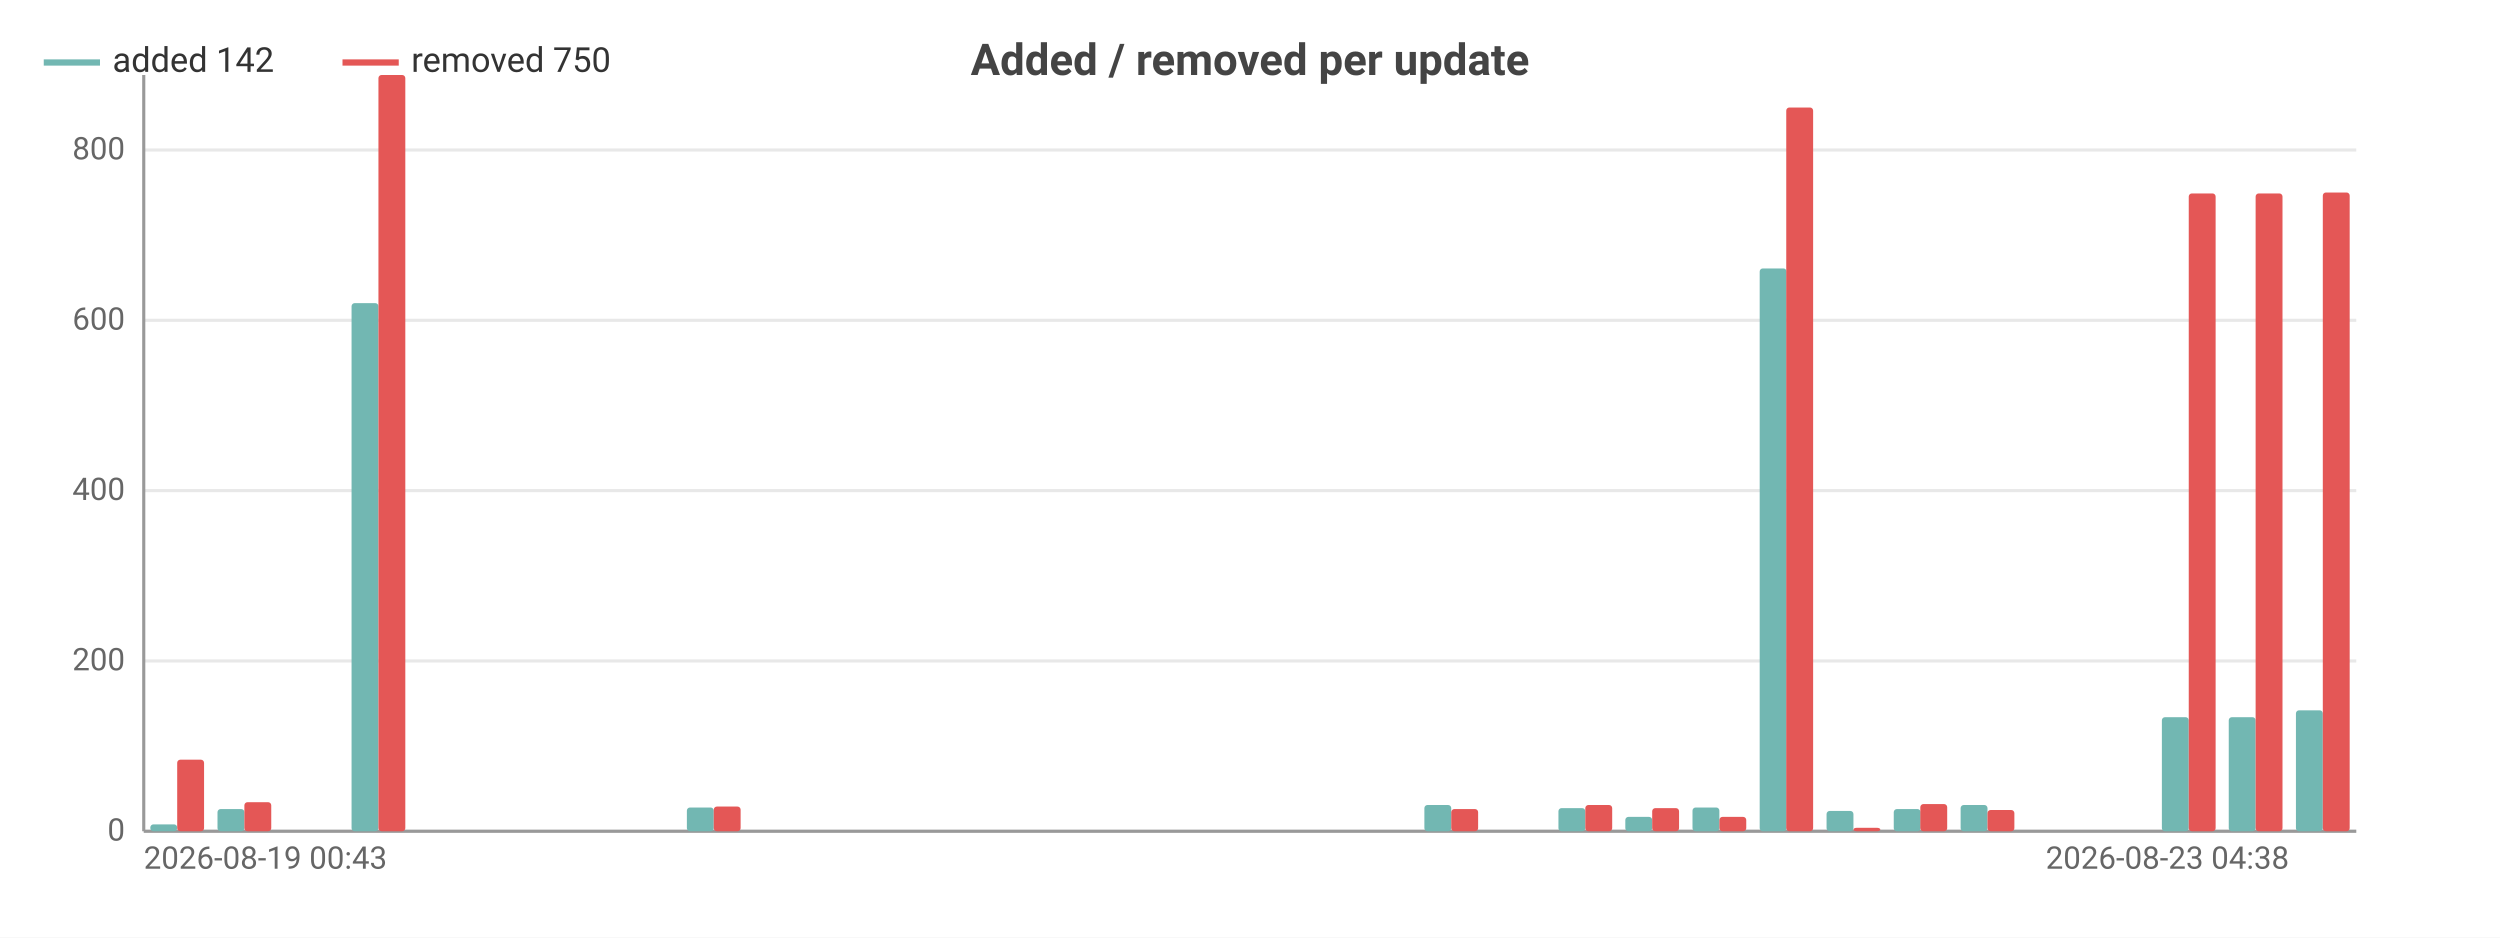
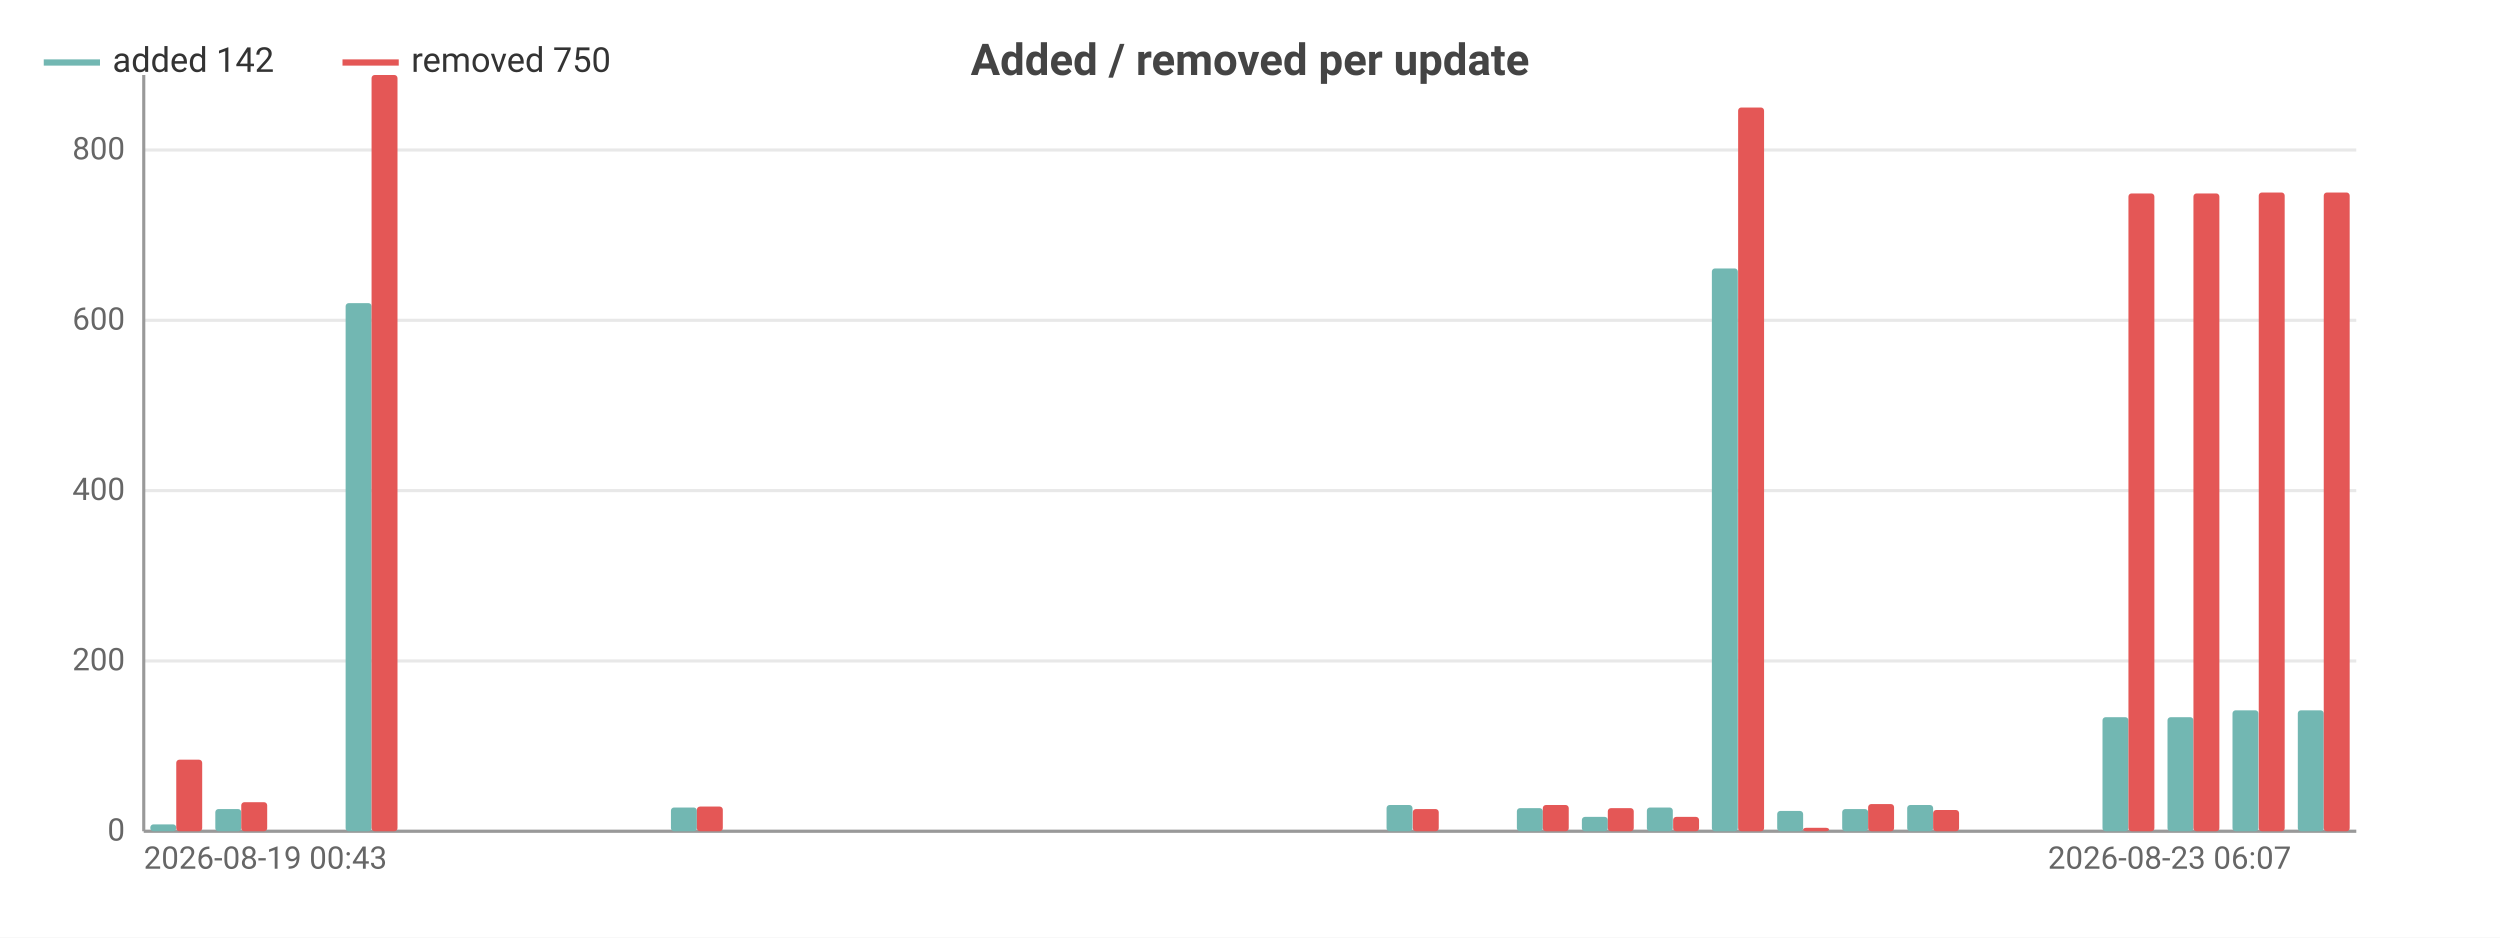
<svg xmlns="http://www.w3.org/2000/svg" width="800" height="300" viewBox="0 0 800 300">
  <rect width="800" height="300" fill="#ffffff" />
  <style>text{font-family:system-ui,-apple-system,'Segoe UI',Roboto,sans-serif}.g{stroke:#e8e8e8;stroke-width:1}.a{stroke:#999;stroke-width:1}.t{font-size:10px;fill:#666}.m{font-size:10px;text-anchor:middle;fill:#666}.e{font-size:10px;text-anchor:end;fill:#666}.l{font-size:11px;fill:#333}.tt{font-size:14px;font-weight:600;text-anchor:middle;fill:#444}.em{font-size:13px;text-anchor:middle;fill:#999}</style>
  <text class="tt" x="400.0" y="24">Added / removed per update</text>
  <line class="g" x1="46" y1="266" x2="754" y2="266" />
  <text class="e" x="40" y="269">0</text>
  <line class="g" x1="46" y1="211.5" x2="754" y2="211.5" />
  <text class="e" x="40" y="214.5">200</text>
  <line class="g" x1="46" y1="157.0" x2="754" y2="157.0" />
  <text class="e" x="40" y="160.0">400</text>
  <line class="g" x1="46" y1="102.5" x2="754" y2="102.5" />
  <text class="e" x="40" y="105.5">600</text>
  <line class="g" x1="46" y1="48.0" x2="754" y2="48.0" />
  <text class="e" x="40" y="51.0">800</text>
  <line class="a" x1="46" y1="24" x2="46" y2="266" />
  <line class="a" x1="46" y1="266" x2="754" y2="266" />
-   <rect x="48.1" y="263.8" width="8.6" height="2.2" fill="#72b7b2" rx="1" />
-   <rect x="56.7" y="243.1" width="8.6" height="22.9" fill="#e45756" rx="1" />
-   <rect x="69.6" y="258.9" width="8.6" height="7.1" fill="#72b7b2" rx="1" />
-   <rect x="78.2" y="256.7" width="8.6" height="9.3" fill="#e45756" rx="1" />
-   <rect x="91.1" y="266" width="8.6" height="0" fill="#72b7b2" rx="1" />
-   <rect x="99.6" y="266" width="8.6" height="0" fill="#e45756" rx="1" />
-   <rect x="112.5" y="97.0" width="8.6" height="169.0" fill="#72b7b2" rx="1" />
-   <rect x="121.1" y="24" width="8.6" height="242" fill="#e45756" rx="1" />
-   <rect x="134.0" y="266" width="8.6" height="0" fill="#72b7b2" rx="1" />
-   <rect x="142.5" y="266" width="8.6" height="0" fill="#e45756" rx="1" />
-   <rect x="155.4" y="266" width="8.6" height="0" fill="#72b7b2" rx="1" />
-   <rect x="164" y="266" width="8.6" height="0" fill="#e45756" rx="1" />
-   <rect x="176.9" y="266" width="8.6" height="0" fill="#72b7b2" rx="1" />
-   <rect x="185.5" y="266" width="8.6" height="0" fill="#e45756" rx="1" />
-   <rect x="198.3" y="266" width="8.6" height="0" fill="#72b7b2" rx="1" />
-   <rect x="206.9" y="266" width="8.6" height="0" fill="#e45756" rx="1" />
-   <rect x="219.8" y="258.4" width="8.6" height="7.6" fill="#72b7b2" rx="1" />
-   <rect x="228.4" y="258.1" width="8.6" height="7.9" fill="#e45756" rx="1" />
-   <rect x="241.2" y="266" width="8.6" height="0" fill="#72b7b2" rx="1" />
-   <rect x="249.8" y="266" width="8.6" height="0" fill="#e45756" rx="1" />
-   <rect x="262.7" y="266" width="8.6" height="0" fill="#72b7b2" rx="1" />
-   <rect x="271.3" y="266" width="8.6" height="0" fill="#e45756" rx="1" />
-   <rect x="284.1" y="266" width="8.6" height="0" fill="#72b7b2" rx="1" />
-   <rect x="292.7" y="266" width="8.6" height="0" fill="#e45756" rx="1" />
-   <rect x="305.6" y="266" width="8.6" height="0" fill="#72b7b2" rx="1" />
-   <rect x="314.2" y="266" width="8.6" height="0" fill="#e45756" rx="1" />
-   <rect x="327.1" y="266" width="8.6" height="0" fill="#72b7b2" rx="1" />
-   <rect x="335.6" y="266" width="8.6" height="0" fill="#e45756" rx="1" />
-   <rect x="348.5" y="266" width="8.6" height="0" fill="#72b7b2" rx="1" />
-   <rect x="357.1" y="266" width="8.6" height="0" fill="#e45756" rx="1" />
-   <rect x="370.0" y="266" width="8.6" height="0" fill="#72b7b2" rx="1" />
-   <rect x="378.5" y="266" width="8.6" height="0" fill="#e45756" rx="1" />
-   <rect x="391.4" y="266" width="8.6" height="0" fill="#72b7b2" rx="1" />
-   <rect x="400" y="266" width="8.6" height="0" fill="#e45756" rx="1" />
-   <rect x="412.9" y="266" width="8.6" height="0" fill="#72b7b2" rx="1" />
-   <rect x="421.5" y="266" width="8.6" height="0" fill="#e45756" rx="1" />
-   <rect x="434.3" y="266" width="8.6" height="0" fill="#72b7b2" rx="1" />
-   <rect x="442.9" y="266" width="8.6" height="0" fill="#e45756" rx="1" />
-   <rect x="455.8" y="257.6" width="8.6" height="8.4" fill="#72b7b2" rx="1" />
-   <rect x="464.4" y="258.9" width="8.6" height="7.1" fill="#e45756" rx="1" />
-   <rect x="477.2" y="266" width="8.6" height="0" fill="#72b7b2" rx="1" />
-   <rect x="485.8" y="266" width="8.6" height="0" fill="#e45756" rx="1" />
-   <rect x="498.7" y="258.6" width="8.6" height="7.4" fill="#72b7b2" rx="1" />
-   <rect x="507.3" y="257.6" width="8.6" height="8.4" fill="#e45756" rx="1" />
-   <rect x="520.1" y="261.4" width="8.6" height="4.6" fill="#72b7b2" rx="1" />
-   <rect x="528.7" y="258.6" width="8.6" height="7.4" fill="#e45756" rx="1" />
-   <rect x="541.6" y="258.4" width="8.6" height="7.6" fill="#72b7b2" rx="1" />
-   <rect x="550.2" y="261.4" width="8.6" height="4.6" fill="#e45756" rx="1" />
-   <rect x="563.1" y="85.9" width="8.6" height="180.1" fill="#72b7b2" rx="1" />
-   <rect x="571.6" y="34.4" width="8.6" height="231.6" fill="#e45756" rx="1" />
-   <rect x="584.5" y="259.5" width="8.6" height="6.5" fill="#72b7b2" rx="1" />
-   <rect x="593.1" y="264.9" width="8.6" height="1.1" fill="#e45756" rx="1" />
-   <rect x="606.0" y="258.9" width="8.6" height="7.1" fill="#72b7b2" rx="1" />
-   <rect x="614.5" y="257.3" width="8.6" height="8.7" fill="#e45756" rx="1" />
-   <rect x="627.4" y="257.6" width="8.6" height="8.4" fill="#72b7b2" rx="1" />
-   <rect x="636" y="259.2" width="8.6" height="6.8" fill="#e45756" rx="1" />
-   <rect x="648.9" y="266" width="8.6" height="0" fill="#72b7b2" rx="1" />
-   <rect x="657.5" y="266" width="8.6" height="0" fill="#e45756" rx="1" />
-   <rect x="670.3" y="266" width="8.6" height="0" fill="#72b7b2" rx="1" />
-   <rect x="678.9" y="266" width="8.6" height="0" fill="#e45756" rx="1" />
-   <rect x="691.8" y="229.5" width="8.6" height="36.5" fill="#72b7b2" rx="1" />
-   <rect x="700.4" y="61.9" width="8.6" height="204.1" fill="#e45756" rx="1" />
-   <rect x="713.2" y="229.5" width="8.6" height="36.5" fill="#72b7b2" rx="1" />
-   <rect x="721.8" y="61.9" width="8.6" height="204.1" fill="#e45756" rx="1" />
-   <rect x="734.7" y="227.3" width="8.6" height="38.7" fill="#72b7b2" rx="1" />
-   <rect x="743.3" y="61.6" width="8.6" height="204.4" fill="#e45756" rx="1" />
+   <rect x="48.1" y="263.8" width="8.3" height="2.2" fill="#72b7b2" rx="1" />
+   <rect x="56.4" y="243.1" width="8.3" height="22.9" fill="#e45756" rx="1" />
+   <rect x="68.9" y="258.9" width="8.3" height="7.1" fill="#72b7b2" rx="1" />
+   <rect x="77.2" y="256.7" width="8.3" height="9.3" fill="#e45756" rx="1" />
+   <rect x="89.7" y="266" width="8.3" height="0" fill="#72b7b2" rx="1" />
+   <rect x="98.1" y="266" width="8.3" height="0" fill="#e45756" rx="1" />
+   <rect x="110.6" y="97.0" width="8.3" height="169.0" fill="#72b7b2" rx="1" />
+   <rect x="118.9" y="24" width="8.3" height="242" fill="#e45756" rx="1" />
+   <rect x="131.4" y="266" width="8.3" height="0" fill="#72b7b2" rx="1" />
+   <rect x="139.7" y="266" width="8.3" height="0" fill="#e45756" rx="1" />
+   <rect x="152.2" y="266" width="8.3" height="0" fill="#72b7b2" rx="1" />
+   <rect x="160.5" y="266" width="8.3" height="0" fill="#e45756" rx="1" />
+   <rect x="173.0" y="266" width="8.3" height="0" fill="#72b7b2" rx="1" />
+   <rect x="181.4" y="266" width="8.3" height="0" fill="#e45756" rx="1" />
+   <rect x="193.8" y="266" width="8.3" height="0" fill="#72b7b2" rx="1" />
+   <rect x="202.2" y="266" width="8.3" height="0" fill="#e45756" rx="1" />
+   <rect x="214.7" y="258.4" width="8.3" height="7.6" fill="#72b7b2" rx="1" />
+   <rect x="223" y="258.1" width="8.3" height="7.9" fill="#e45756" rx="1" />
+   <rect x="235.5" y="266" width="8.3" height="0" fill="#72b7b2" rx="1" />
+   <rect x="243.8" y="266" width="8.3" height="0" fill="#e45756" rx="1" />
+   <rect x="256.3" y="266" width="8.3" height="0" fill="#72b7b2" rx="1" />
+   <rect x="264.6" y="266" width="8.3" height="0" fill="#e45756" rx="1" />
+   <rect x="277.1" y="266" width="8.3" height="0" fill="#72b7b2" rx="1" />
+   <rect x="285.5" y="266" width="8.3" height="0" fill="#e45756" rx="1" />
+   <rect x="298.0" y="266" width="8.3" height="0" fill="#72b7b2" rx="1" />
+   <rect x="306.3" y="266" width="8.3" height="0" fill="#e45756" rx="1" />
+   <rect x="318.8" y="266" width="8.3" height="0" fill="#72b7b2" rx="1" />
+   <rect x="327.1" y="266" width="8.3" height="0" fill="#e45756" rx="1" />
+   <rect x="339.6" y="266" width="8.3" height="0" fill="#72b7b2" rx="1" />
+   <rect x="347.9" y="266" width="8.3" height="0" fill="#e45756" rx="1" />
+   <rect x="360.4" y="266" width="8.3" height="0" fill="#72b7b2" rx="1" />
+   <rect x="368.8" y="266" width="8.3" height="0" fill="#e45756" rx="1" />
+   <rect x="381.3" y="266" width="8.3" height="0" fill="#72b7b2" rx="1" />
+   <rect x="389.6" y="266" width="8.3" height="0" fill="#e45756" rx="1" />
+   <rect x="402.1" y="266" width="8.3" height="0" fill="#72b7b2" rx="1" />
+   <rect x="410.4" y="266" width="8.3" height="0" fill="#e45756" rx="1" />
+   <rect x="422.9" y="266" width="8.3" height="0" fill="#72b7b2" rx="1" />
+   <rect x="431.2" y="266" width="8.3" height="0" fill="#e45756" rx="1" />
+   <rect x="443.7" y="257.6" width="8.3" height="8.4" fill="#72b7b2" rx="1" />
+   <rect x="452.1" y="258.9" width="8.3" height="7.1" fill="#e45756" rx="1" />
+   <rect x="464.6" y="266" width="8.3" height="0" fill="#72b7b2" rx="1" />
+   <rect x="472.9" y="266" width="8.3" height="0" fill="#e45756" rx="1" />
+   <rect x="485.4" y="258.6" width="8.3" height="7.4" fill="#72b7b2" rx="1" />
+   <rect x="493.7" y="257.6" width="8.3" height="8.4" fill="#e45756" rx="1" />
+   <rect x="506.2" y="261.4" width="8.3" height="4.6" fill="#72b7b2" rx="1" />
+   <rect x="514.5" y="258.6" width="8.3" height="7.4" fill="#e45756" rx="1" />
+   <rect x="527.0" y="258.4" width="8.3" height="7.6" fill="#72b7b2" rx="1" />
+   <rect x="535.4" y="261.4" width="8.3" height="4.6" fill="#e45756" rx="1" />
+   <rect x="547.8" y="85.9" width="8.3" height="180.1" fill="#72b7b2" rx="1" />
+   <rect x="556.2" y="34.4" width="8.3" height="231.6" fill="#e45756" rx="1" />
+   <rect x="568.7" y="259.5" width="8.3" height="6.5" fill="#72b7b2" rx="1" />
+   <rect x="577" y="264.9" width="8.3" height="1.1" fill="#e45756" rx="1" />
+   <rect x="589.5" y="258.9" width="8.3" height="7.1" fill="#72b7b2" rx="1" />
+   <rect x="597.8" y="257.3" width="8.3" height="8.7" fill="#e45756" rx="1" />
+   <rect x="610.3" y="257.6" width="8.3" height="8.4" fill="#72b7b2" rx="1" />
+   <rect x="618.6" y="259.2" width="8.3" height="6.8" fill="#e45756" rx="1" />
+   <rect x="631.1" y="266" width="8.3" height="0" fill="#72b7b2" rx="1" />
+   <rect x="639.5" y="266" width="8.3" height="0" fill="#e45756" rx="1" />
+   <rect x="652.0" y="266" width="8.3" height="0" fill="#72b7b2" rx="1" />
+   <rect x="660.3" y="266" width="8.3" height="0" fill="#e45756" rx="1" />
+   <rect x="672.8" y="229.5" width="8.3" height="36.5" fill="#72b7b2" rx="1" />
+   <rect x="681.1" y="61.9" width="8.3" height="204.1" fill="#e45756" rx="1" />
+   <rect x="693.6" y="229.5" width="8.3" height="36.5" fill="#72b7b2" rx="1" />
+   <rect x="701.9" y="61.9" width="8.3" height="204.1" fill="#e45756" rx="1" />
+   <rect x="714.4" y="227.3" width="8.3" height="38.7" fill="#72b7b2" rx="1" />
+   <rect x="722.8" y="61.6" width="8.3" height="204.4" fill="#e45756" rx="1" />
+   <rect x="735.3" y="227.3" width="8.3" height="38.7" fill="#72b7b2" rx="1" />
+   <rect x="743.6" y="61.6" width="8.3" height="204.4" fill="#e45756" rx="1" />
  <text class="t" x="46" y="278">2026-08-19 00:43</text>
-   <text class="e" x="732.5" y="278">2026-08-23 04:38</text>
+   <text class="e" x="733.2" y="278">2026-08-23 06:07</text>
  <line x1="14" y1="20" x2="32" y2="20" stroke="#72b7b2" stroke-width="2" />
  <text class="l" x="36" y="23">added 142</text>
  <line x1="109.6" y1="20" x2="127.6" y2="20" stroke="#e45756" stroke-width="2" />
  <text class="l" x="131.6" y="23">removed 750</text>
</svg>
